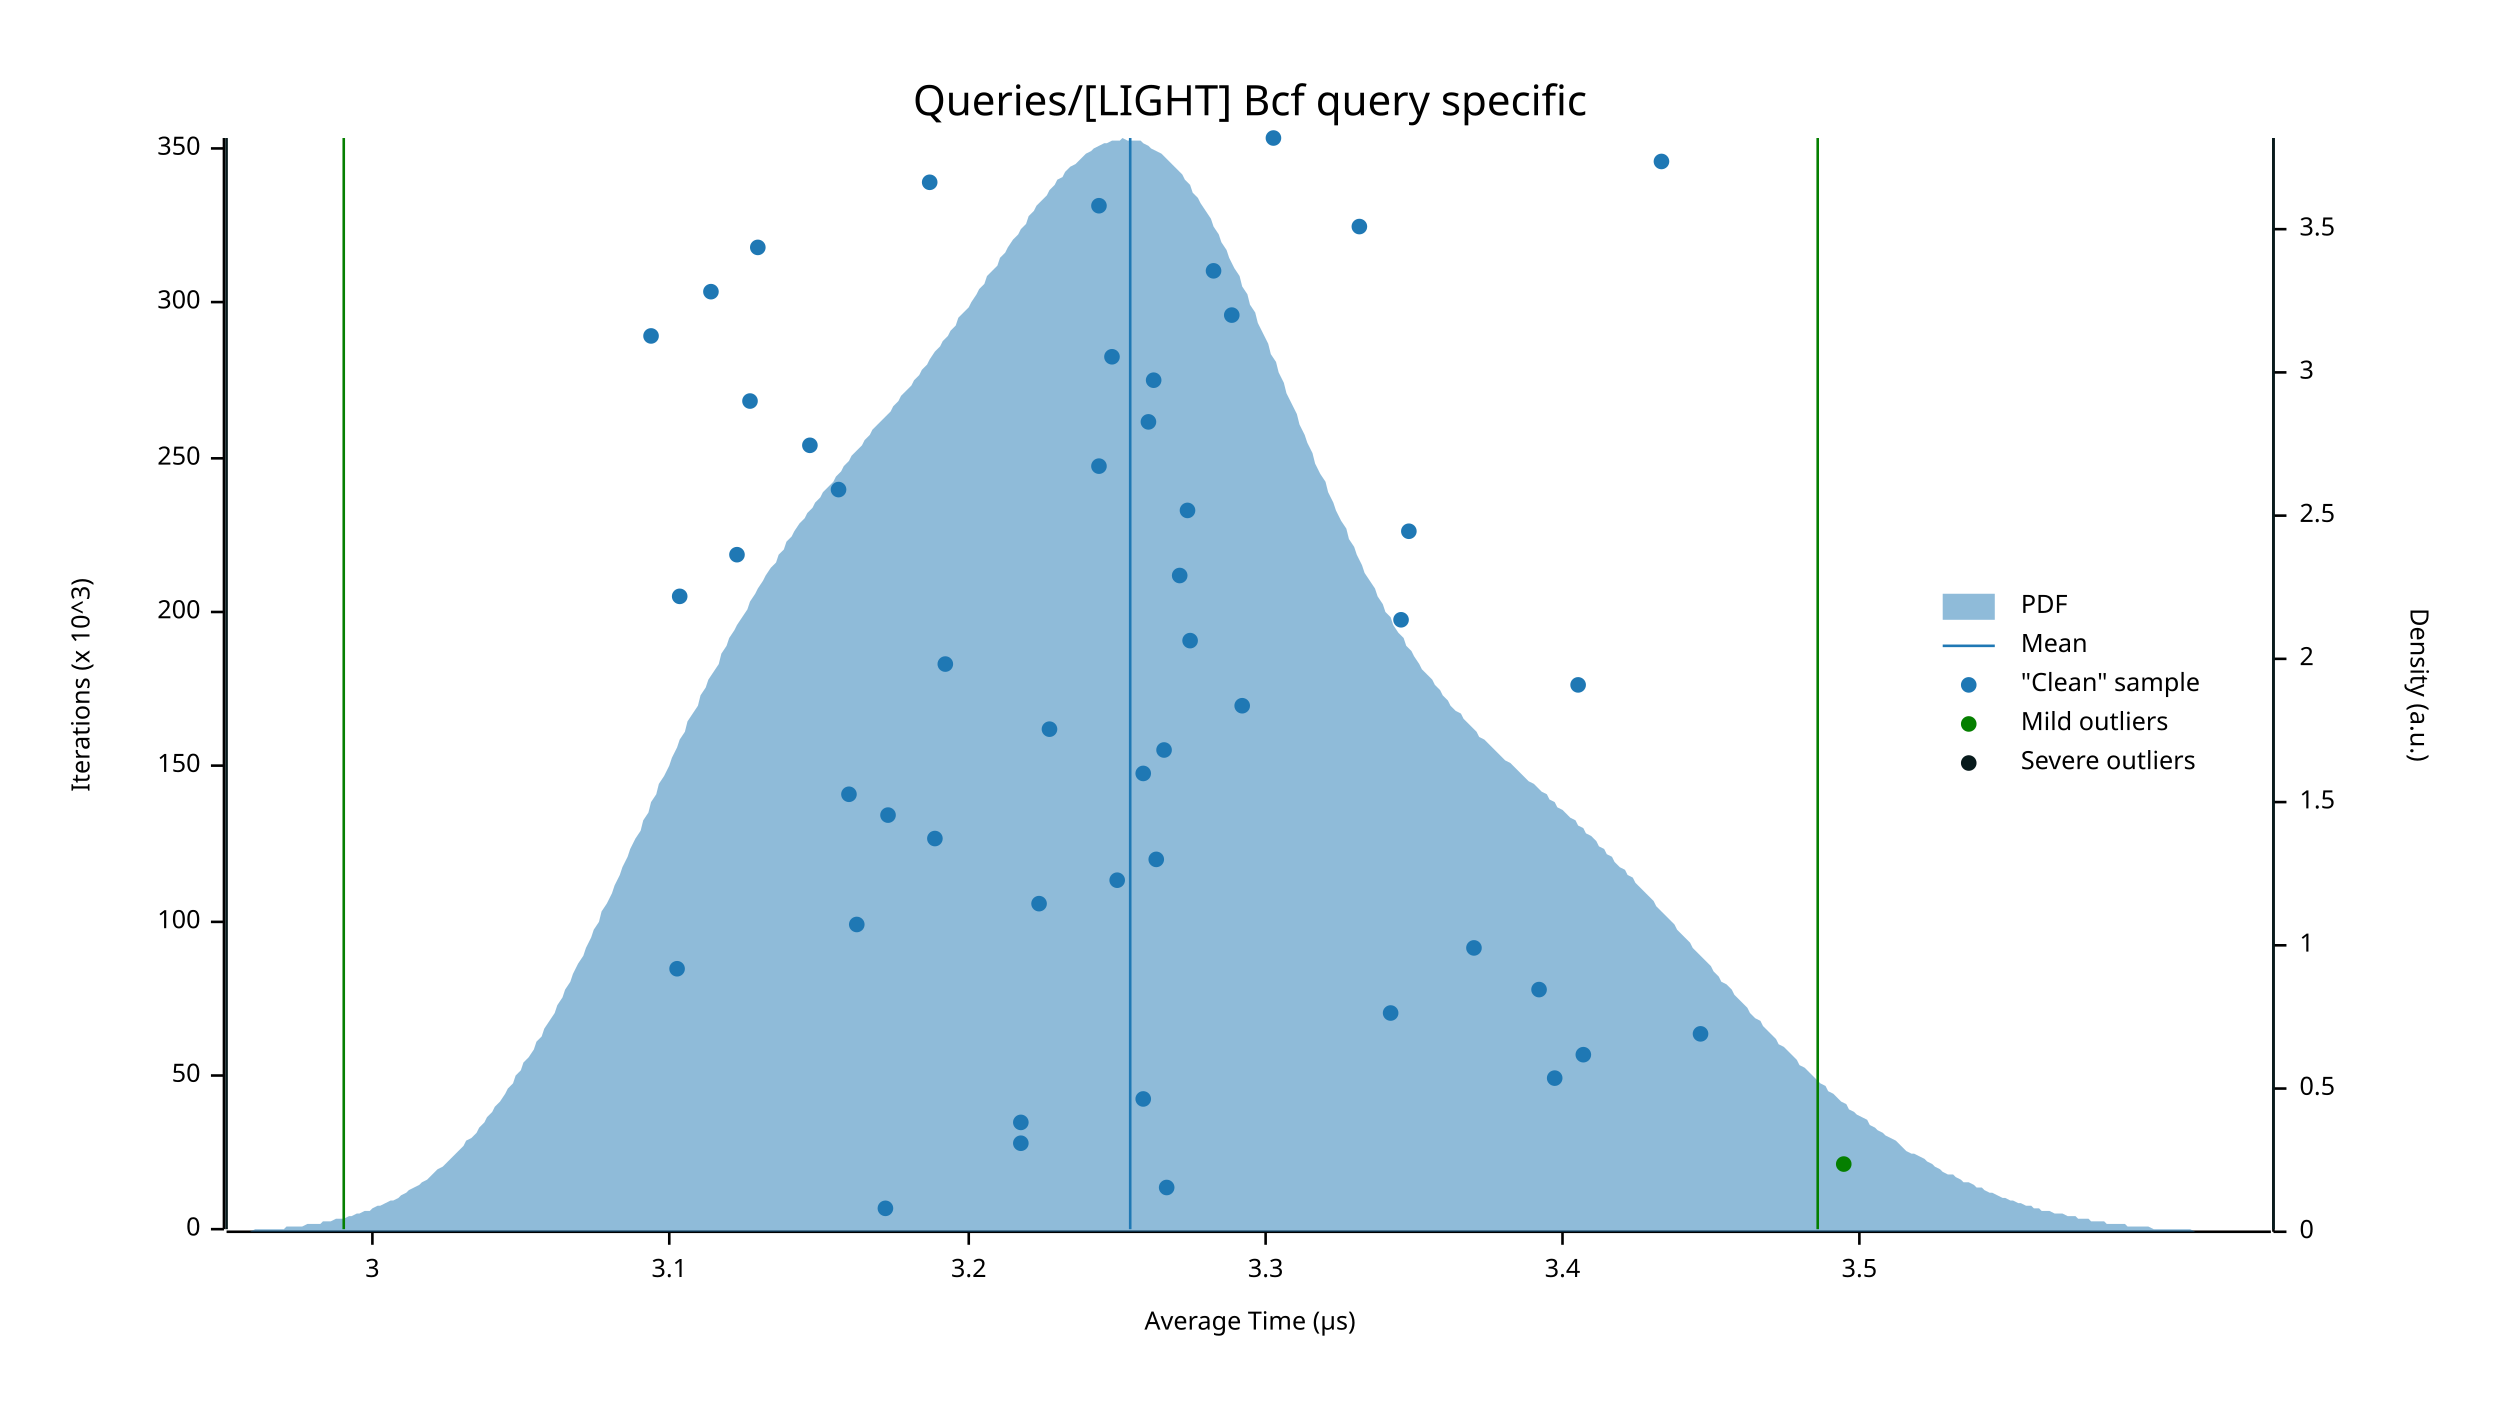
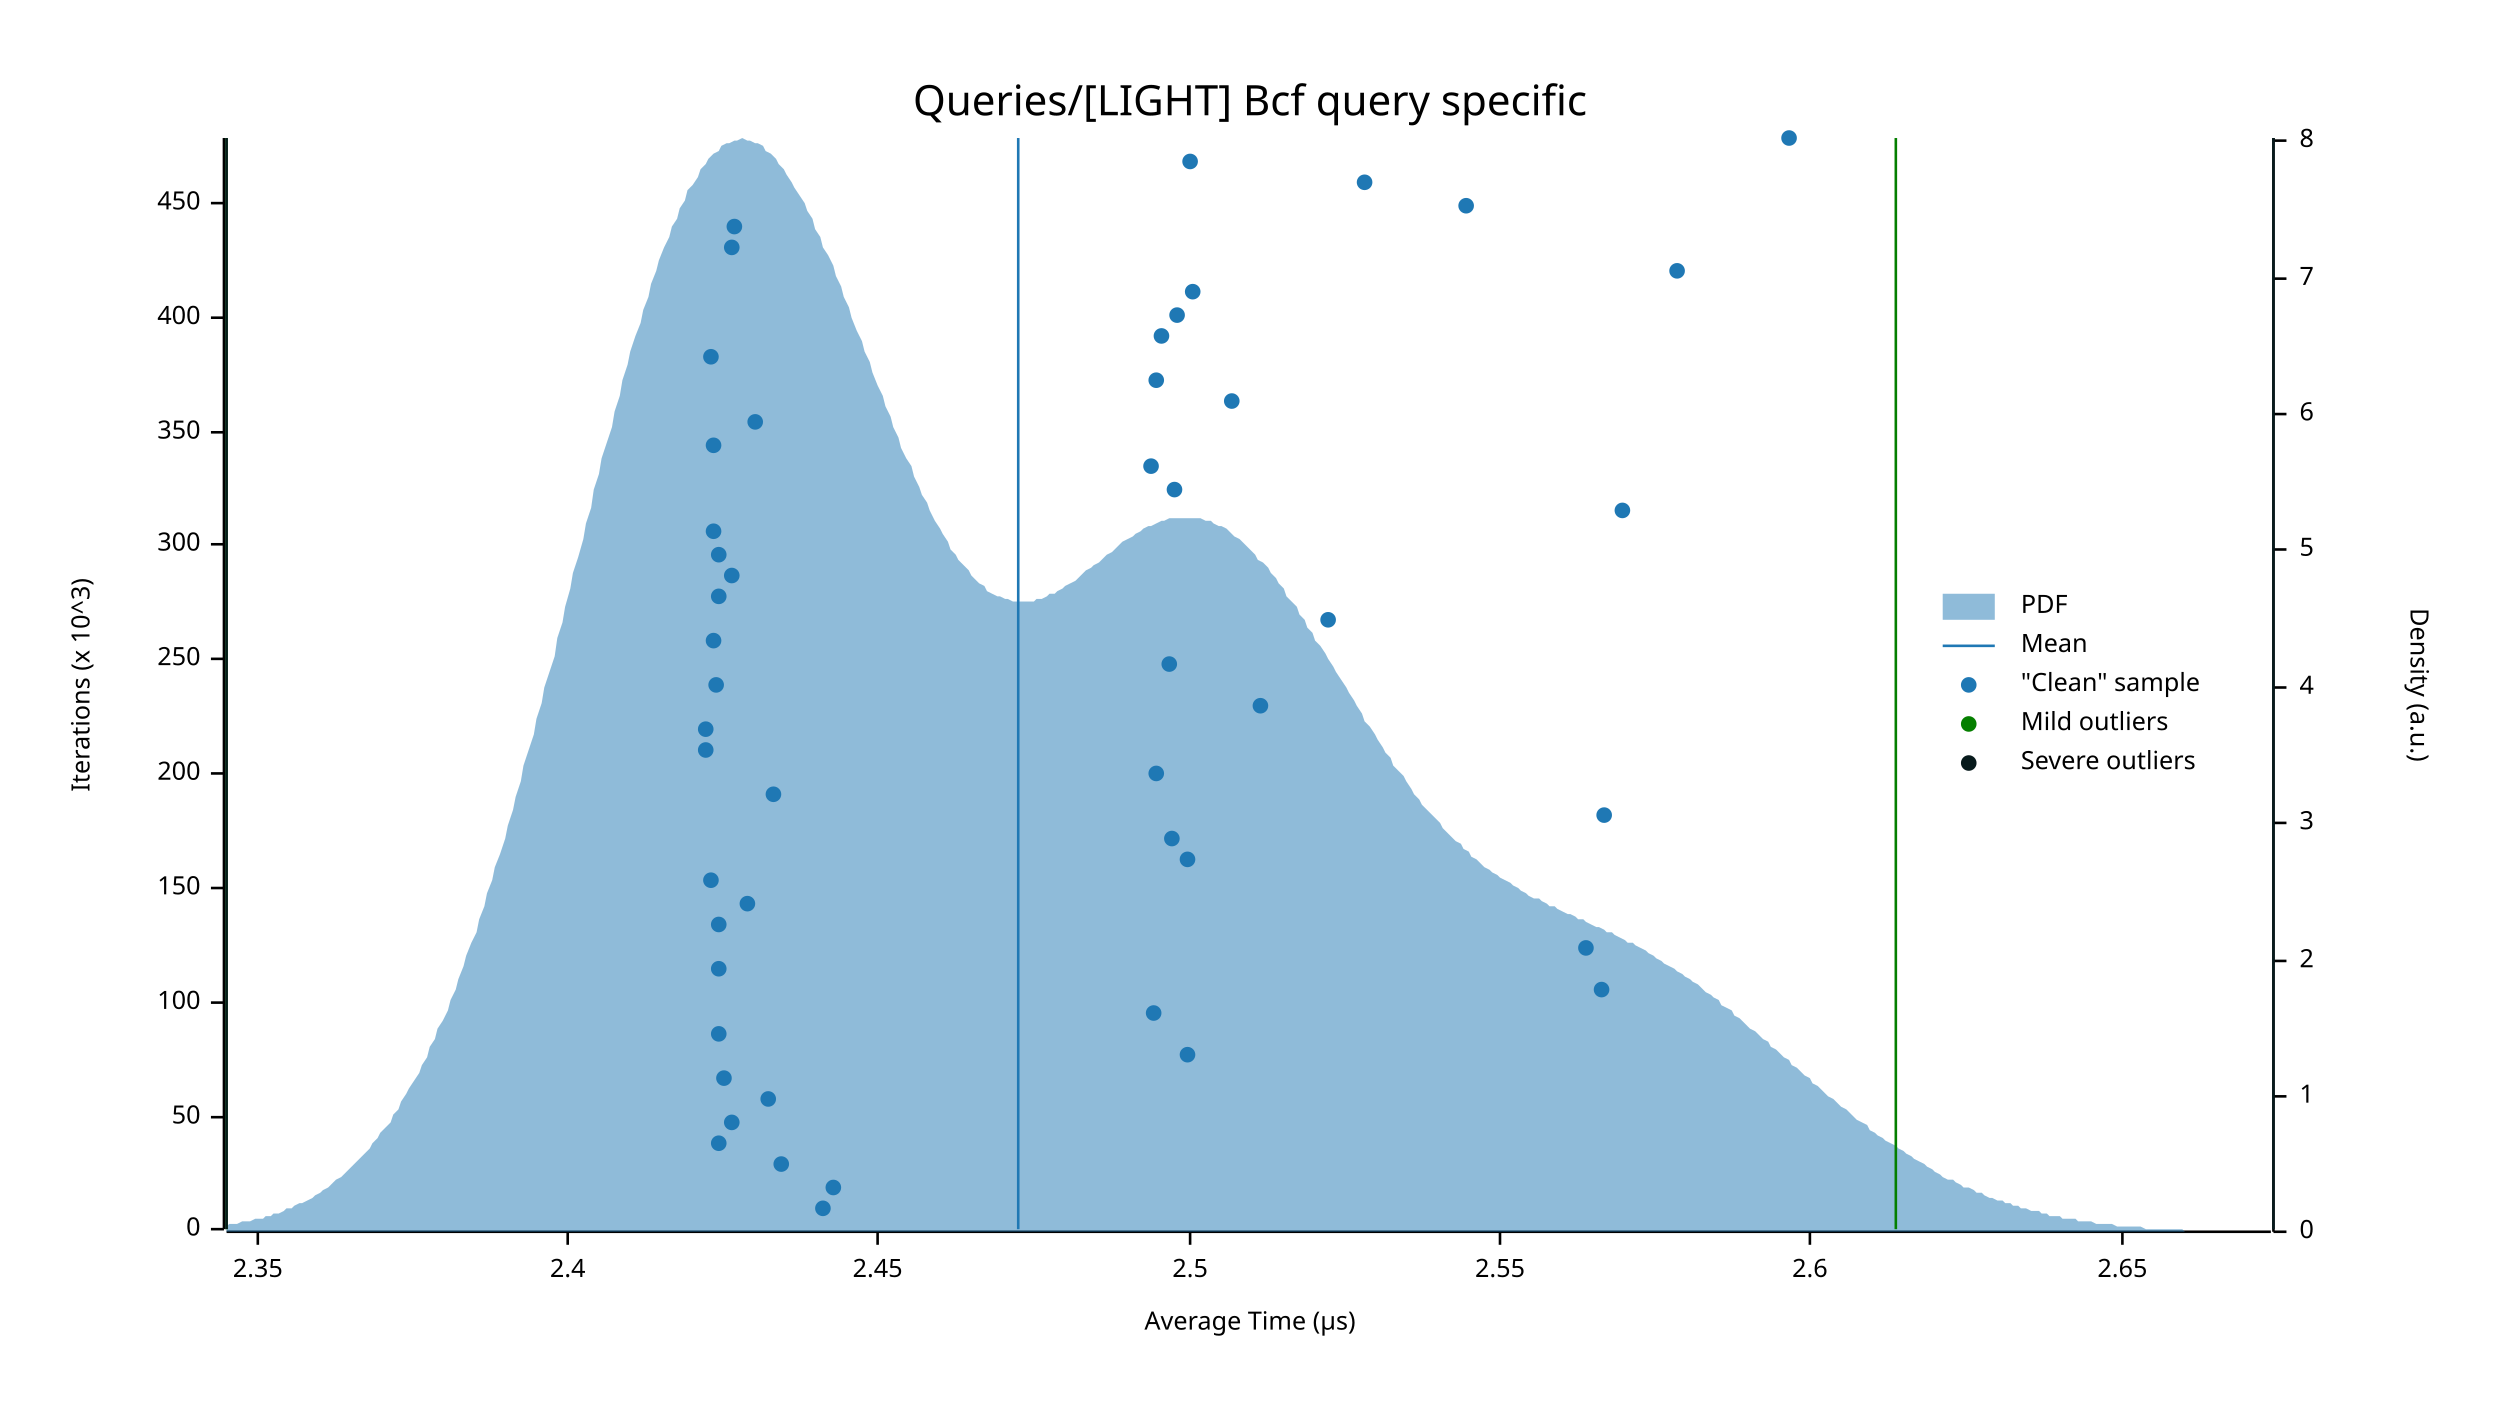
<svg xmlns="http://www.w3.org/2000/svg" width="960" height="540" viewBox="0 0 960 540">
  <text x="480" y="32" dy="0.76em" text-anchor="middle" font-family="sans-serif" font-size="16.129" opacity="1" fill="#000000">
Queries/[LIGHT] Bcf query specific
</text>
  <text x="27" y="263" dy="0.76em" text-anchor="middle" font-family="sans-serif" font-size="9.677" opacity="1" fill="#000000" transform="rotate(270, 27, 263)">
Iterations (x 10^3)
</text>
  <text x="480" y="513" dy="-0.5ex" text-anchor="middle" font-family="sans-serif" font-size="9.677" opacity="1" fill="#000000">
Average Time (µs)
</text>
  <polyline fill="none" opacity="1" stroke="#000000" stroke-width="1" points="86,53 86,472 " />
  <text x="77" y="472" dy="0.5ex" text-anchor="end" font-family="sans-serif" font-size="9.677" opacity="1" fill="#000000">
0
</text>
  <polyline fill="none" opacity="1" stroke="#000000" stroke-width="1" points="81,472 86,472 " />
-   <text x="77" y="413" dy="0.5ex" text-anchor="end" font-family="sans-serif" font-size="9.677" opacity="1" fill="#000000">
+   <text x="77" y="429" dy="0.5ex" text-anchor="end" font-family="sans-serif" font-size="9.677" opacity="1" fill="#000000">
50
</text>
-   <polyline fill="none" opacity="1" stroke="#000000" stroke-width="1" points="81,413 86,413 " />
-   <text x="77" y="354" dy="0.5ex" text-anchor="end" font-family="sans-serif" font-size="9.677" opacity="1" fill="#000000">
+   <polyline fill="none" opacity="1" stroke="#000000" stroke-width="1" points="81,429 86,429 " />
+   <text x="77" y="385" dy="0.5ex" text-anchor="end" font-family="sans-serif" font-size="9.677" opacity="1" fill="#000000">
100
</text>
-   <polyline fill="none" opacity="1" stroke="#000000" stroke-width="1" points="81,354 86,354 " />
-   <text x="77" y="294" dy="0.5ex" text-anchor="end" font-family="sans-serif" font-size="9.677" opacity="1" fill="#000000">
+   <polyline fill="none" opacity="1" stroke="#000000" stroke-width="1" points="81,385 86,385 " />
+   <text x="77" y="341" dy="0.5ex" text-anchor="end" font-family="sans-serif" font-size="9.677" opacity="1" fill="#000000">
150
</text>
-   <polyline fill="none" opacity="1" stroke="#000000" stroke-width="1" points="81,294 86,294 " />
-   <text x="77" y="235" dy="0.5ex" text-anchor="end" font-family="sans-serif" font-size="9.677" opacity="1" fill="#000000">
+   <polyline fill="none" opacity="1" stroke="#000000" stroke-width="1" points="81,341 86,341 " />
+   <text x="77" y="297" dy="0.5ex" text-anchor="end" font-family="sans-serif" font-size="9.677" opacity="1" fill="#000000">
200
</text>
-   <polyline fill="none" opacity="1" stroke="#000000" stroke-width="1" points="81,235 86,235 " />
-   <text x="77" y="176" dy="0.5ex" text-anchor="end" font-family="sans-serif" font-size="9.677" opacity="1" fill="#000000">
+   <polyline fill="none" opacity="1" stroke="#000000" stroke-width="1" points="81,297 86,297 " />
+   <text x="77" y="253" dy="0.5ex" text-anchor="end" font-family="sans-serif" font-size="9.677" opacity="1" fill="#000000">
250
</text>
-   <polyline fill="none" opacity="1" stroke="#000000" stroke-width="1" points="81,176 86,176 " />
-   <text x="77" y="116" dy="0.5ex" text-anchor="end" font-family="sans-serif" font-size="9.677" opacity="1" fill="#000000">
+   <polyline fill="none" opacity="1" stroke="#000000" stroke-width="1" points="81,253 86,253 " />
+   <text x="77" y="209" dy="0.5ex" text-anchor="end" font-family="sans-serif" font-size="9.677" opacity="1" fill="#000000">
300
</text>
-   <polyline fill="none" opacity="1" stroke="#000000" stroke-width="1" points="81,116 86,116 " />
-   <text x="77" y="57" dy="0.5ex" text-anchor="end" font-family="sans-serif" font-size="9.677" opacity="1" fill="#000000">
+   <polyline fill="none" opacity="1" stroke="#000000" stroke-width="1" points="81,209 86,209 " />
+   <text x="77" y="166" dy="0.5ex" text-anchor="end" font-family="sans-serif" font-size="9.677" opacity="1" fill="#000000">
350
</text>
-   <polyline fill="none" opacity="1" stroke="#000000" stroke-width="1" points="81,57 86,57 " />
+   <polyline fill="none" opacity="1" stroke="#000000" stroke-width="1" points="81,166 86,166 " />
+   <text x="77" y="122" dy="0.5ex" text-anchor="end" font-family="sans-serif" font-size="9.677" opacity="1" fill="#000000">
+ 400
+ </text>
+   <polyline fill="none" opacity="1" stroke="#000000" stroke-width="1" points="81,122 86,122 " />
+   <text x="77" y="78" dy="0.5ex" text-anchor="end" font-family="sans-serif" font-size="9.677" opacity="1" fill="#000000">
+ 450
+ </text>
+   <polyline fill="none" opacity="1" stroke="#000000" stroke-width="1" points="81,78 86,78 " />
  <polyline fill="none" opacity="1" stroke="#000000" stroke-width="1" points="87,473 872,473 " />
-   <text x="143" y="483" dy="0.76em" text-anchor="middle" font-family="sans-serif" font-size="9.677" opacity="1" fill="#000000">
- 3
+   <text x="99" y="483" dy="0.76em" text-anchor="middle" font-family="sans-serif" font-size="9.677" opacity="1" fill="#000000">
+ 2.35
</text>
-   <polyline fill="none" opacity="1" stroke="#000000" stroke-width="1" points="143,473 143,478 " />
-   <text x="257" y="483" dy="0.76em" text-anchor="middle" font-family="sans-serif" font-size="9.677" opacity="1" fill="#000000">
- 3.1
+   <polyline fill="none" opacity="1" stroke="#000000" stroke-width="1" points="99,473 99,478 " />
+   <text x="218" y="483" dy="0.76em" text-anchor="middle" font-family="sans-serif" font-size="9.677" opacity="1" fill="#000000">
+ 2.4
</text>
-   <polyline fill="none" opacity="1" stroke="#000000" stroke-width="1" points="257,473 257,478 " />
-   <text x="372" y="483" dy="0.76em" text-anchor="middle" font-family="sans-serif" font-size="9.677" opacity="1" fill="#000000">
- 3.2
+   <polyline fill="none" opacity="1" stroke="#000000" stroke-width="1" points="218,473 218,478 " />
+   <text x="337" y="483" dy="0.76em" text-anchor="middle" font-family="sans-serif" font-size="9.677" opacity="1" fill="#000000">
+ 2.45
</text>
-   <polyline fill="none" opacity="1" stroke="#000000" stroke-width="1" points="372,473 372,478 " />
-   <text x="486" y="483" dy="0.76em" text-anchor="middle" font-family="sans-serif" font-size="9.677" opacity="1" fill="#000000">
- 3.3
+   <polyline fill="none" opacity="1" stroke="#000000" stroke-width="1" points="337,473 337,478 " />
+   <text x="457" y="483" dy="0.76em" text-anchor="middle" font-family="sans-serif" font-size="9.677" opacity="1" fill="#000000">
+ 2.5
</text>
-   <polyline fill="none" opacity="1" stroke="#000000" stroke-width="1" points="486,473 486,478 " />
-   <text x="600" y="483" dy="0.76em" text-anchor="middle" font-family="sans-serif" font-size="9.677" opacity="1" fill="#000000">
- 3.4
+   <polyline fill="none" opacity="1" stroke="#000000" stroke-width="1" points="457,473 457,478 " />
+   <text x="576" y="483" dy="0.76em" text-anchor="middle" font-family="sans-serif" font-size="9.677" opacity="1" fill="#000000">
+ 2.55
</text>
-   <polyline fill="none" opacity="1" stroke="#000000" stroke-width="1" points="600,473 600,478 " />
-   <text x="714" y="483" dy="0.76em" text-anchor="middle" font-family="sans-serif" font-size="9.677" opacity="1" fill="#000000">
- 3.5
+   <polyline fill="none" opacity="1" stroke="#000000" stroke-width="1" points="576,473 576,478 " />
+   <text x="695" y="483" dy="0.76em" text-anchor="middle" font-family="sans-serif" font-size="9.677" opacity="1" fill="#000000">
+ 2.6
</text>
-   <polyline fill="none" opacity="1" stroke="#000000" stroke-width="1" points="714,473 714,478 " />
+   <polyline fill="none" opacity="1" stroke="#000000" stroke-width="1" points="695,473 695,478 " />
+   <text x="815" y="483" dy="0.76em" text-anchor="middle" font-family="sans-serif" font-size="9.677" opacity="1" fill="#000000">
+ 2.65
+ </text>
+   <polyline fill="none" opacity="1" stroke="#000000" stroke-width="1" points="815,473 815,478 " />
  <text x="933" y="263" dy="0.76em" text-anchor="middle" font-family="sans-serif" font-size="9.677" opacity="1" fill="#000000" transform="rotate(90, 933, 263)">
Density (a.u.)
</text>
  <polyline fill="none" opacity="1" stroke="#000000" stroke-width="1" points="873,53 873,473 " />
  <text x="883" y="473" dy="0.5ex" text-anchor="start" font-family="sans-serif" font-size="9.677" opacity="1" fill="#000000">
0
</text>
  <polyline fill="none" opacity="1" stroke="#000000" stroke-width="1" points="873,473 878,473 " />
-   <text x="883" y="418" dy="0.5ex" text-anchor="start" font-family="sans-serif" font-size="9.677" opacity="1" fill="#000000">
- 0.5
- </text>
-   <polyline fill="none" opacity="1" stroke="#000000" stroke-width="1" points="873,418 878,418 " />
-   <text x="883" y="363" dy="0.5ex" text-anchor="start" font-family="sans-serif" font-size="9.677" opacity="1" fill="#000000">
+   <text x="883" y="421" dy="0.5ex" text-anchor="start" font-family="sans-serif" font-size="9.677" opacity="1" fill="#000000">
1
</text>
-   <polyline fill="none" opacity="1" stroke="#000000" stroke-width="1" points="873,363 878,363 " />
-   <text x="883" y="308" dy="0.5ex" text-anchor="start" font-family="sans-serif" font-size="9.677" opacity="1" fill="#000000">
- 1.5
- </text>
-   <polyline fill="none" opacity="1" stroke="#000000" stroke-width="1" points="873,308 878,308 " />
-   <text x="883" y="253" dy="0.5ex" text-anchor="start" font-family="sans-serif" font-size="9.677" opacity="1" fill="#000000">
+   <polyline fill="none" opacity="1" stroke="#000000" stroke-width="1" points="873,421 878,421 " />
+   <text x="883" y="369" dy="0.5ex" text-anchor="start" font-family="sans-serif" font-size="9.677" opacity="1" fill="#000000">
2
</text>
-   <polyline fill="none" opacity="1" stroke="#000000" stroke-width="1" points="873,253 878,253 " />
-   <text x="883" y="198" dy="0.5ex" text-anchor="start" font-family="sans-serif" font-size="9.677" opacity="1" fill="#000000">
- 2.5
- </text>
-   <polyline fill="none" opacity="1" stroke="#000000" stroke-width="1" points="873,198 878,198 " />
-   <text x="883" y="143" dy="0.5ex" text-anchor="start" font-family="sans-serif" font-size="9.677" opacity="1" fill="#000000">
+   <polyline fill="none" opacity="1" stroke="#000000" stroke-width="1" points="873,369 878,369 " />
+   <text x="883" y="316" dy="0.5ex" text-anchor="start" font-family="sans-serif" font-size="9.677" opacity="1" fill="#000000">
3
</text>
-   <polyline fill="none" opacity="1" stroke="#000000" stroke-width="1" points="873,143 878,143 " />
-   <text x="883" y="88" dy="0.5ex" text-anchor="start" font-family="sans-serif" font-size="9.677" opacity="1" fill="#000000">
- 3.5
+   <polyline fill="none" opacity="1" stroke="#000000" stroke-width="1" points="873,316 878,316 " />
+   <text x="883" y="264" dy="0.5ex" text-anchor="start" font-family="sans-serif" font-size="9.677" opacity="1" fill="#000000">
+ 4
</text>
-   <polyline fill="none" opacity="1" stroke="#000000" stroke-width="1" points="873,88 878,88 " />
-   <polygon opacity="0.5" fill="#1F78B4" points="87,473 88,473 90,473 91,473 93,473 94,473 96,473 98,472 99,472 101,472 102,472 104,472 105,472 107,472 109,472 110,471 112,471 113,471 115,471 116,471 118,470 120,470 121,470 123,470 124,469 126,469 127,469 129,468 131,468 132,468 134,467 135,467 137,466 138,466 140,465 142,465 143,464 145,463 146,463 148,462 150,461 151,461 153,460 154,459 156,458 157,457 159,456 161,455 162,454 164,453 165,452 167,450 168,449 170,448 172,446 173,445 175,443 176,442 178,440 179,438 181,437 183,435 184,433 186,431 187,429 189,427 190,425 192,423 194,420 195,418 197,416 198,413 200,411 201,408 203,406 205,403 206,400 208,398 209,395 211,392 213,389 214,386 216,383 217,380 219,377 220,374 222,370 224,367 225,364 227,360 228,357 230,354 231,350 233,347 235,343 236,340 238,336 239,333 241,329 242,326 244,322 246,319 247,315 249,312 250,308 252,305 253,301 255,298 257,294 258,291 260,287 261,284 263,281 264,277 266,274 268,271 269,267 271,264 272,261 274,258 276,255 277,251 279,248 280,245 282,242 283,240 285,237 287,234 288,231 290,228 291,226 293,223 294,221 296,218 298,216 299,213 301,211 302,208 304,206 305,204 307,201 309,199 310,197 312,195 313,193 315,191 316,189 318,187 320,185 321,183 323,181 324,179 326,177 327,175 329,173 331,171 332,169 334,167 335,165 337,163 339,161 340,160 342,158 343,156 345,154 346,152 348,150 350,148 351,146 353,144 354,142 356,140 357,138 359,135 361,133 362,131 364,129 365,127 367,125 368,122 370,120 372,118 373,116 375,113 376,111 378,109 379,106 381,104 383,102 384,99 386,97 387,95 389,92 391,90 392,88 394,86 395,83 397,81 398,79 400,77 402,75 403,73 405,71 406,69 408,68 409,66 411,64 413,63 414,62 416,60 417,59 419,58 420,57 422,56 424,55 425,55 427,54 428,54 430,54 431,53 433,54 435,54 436,54 438,54 439,55 441,56 442,57 444,58 446,59 447,60 449,62 450,63 452,65 454,67 455,69 457,71 458,74 460,76 461,78 463,81 465,84 466,87 468,90 469,93 471,96 472,99 474,103 476,106 477,110 479,113 480,117 482,120 483,124 485,128 487,132 488,136 490,139 491,143 493,147 494,151 496,155 498,159 499,163 501,167 502,170 504,174 505,178 507,182 509,185 510,189 512,193 513,196 515,200 517,203 518,207 520,210 521,213 523,217 524,220 526,223 528,226 529,229 531,232 532,235 534,237 535,240 537,243 539,245 540,248 542,250 543,252 545,255 546,257 548,259 550,261 551,263 553,265 554,267 556,269 557,271 559,273 561,274 562,276 564,278 565,279 567,281 568,283 570,284 572,286 573,287 575,289 576,290 578,292 580,293 581,294 583,296 584,297 586,299 587,300 589,301 591,303 592,304 594,305 595,307 597,308 598,310 600,311 602,313 603,314 605,315 606,317 608,318 609,320 611,321 613,323 614,325 616,326 617,328 619,329 620,331 622,333 624,334 625,336 627,337 628,339 630,341 632,343 633,344 635,346 636,348 638,350 639,351 641,353 643,355 644,357 646,359 647,360 649,362 650,364 652,366 654,368 655,369 657,371 658,373 660,375 661,377 663,378 665,380 666,382 668,384 669,385 671,387 672,389 674,391 676,392 677,394 679,396 680,397 682,399 683,401 685,402 687,404 688,405 690,407 691,409 693,410 695,412 696,413 698,415 699,416 701,417 702,419 704,420 706,422 707,423 709,424 710,426 712,427 713,428 715,429 717,430 718,432 720,433 721,434 723,435 724,436 726,437 728,438 729,439 731,441 732,442 734,443 735,443 737,444 739,445 740,446 742,447 743,448 745,449 746,450 748,451 750,451 751,452 753,453 754,454 756,454 758,455 759,456 761,456 762,457 764,458 765,458 767,459 769,460 770,460 772,461 773,461 775,462 776,462 778,463 780,463 781,464 783,464 784,465 786,465 787,465 789,466 791,466 792,466 794,467 795,467 797,467 798,468 800,468 802,468 803,469 805,469 806,469 808,469 809,470 811,470 813,470 814,470 816,470 817,471 819,471 821,471 822,471 824,471 825,471 827,472 828,472 830,472 832,472 833,472 835,472 836,472 838,472 839,472 841,472 843,473 844,473 846,473 847,473 849,473 850,473 852,473 854,473 855,473 857,473 858,473 860,473 861,473 863,473 865,473 866,473 868,473 869,473 871,473 873,473 873,473 87,473 " />
-   <polyline fill="none" opacity="1" stroke="#1F78B4" stroke-width="1" points="434,472 434,53 " />
-   <polyline fill="none" opacity="1" stroke="#057F00" stroke-width="1" points="132,472 132,53 " />
-   <polyline fill="none" opacity="1" stroke="#057F00" stroke-width="1" points="698,472 698,53 " />
+   <polyline fill="none" opacity="1" stroke="#000000" stroke-width="1" points="873,264 878,264 " />
+   <text x="883" y="211" dy="0.5ex" text-anchor="start" font-family="sans-serif" font-size="9.677" opacity="1" fill="#000000">
+ 5
+ </text>
+   <polyline fill="none" opacity="1" stroke="#000000" stroke-width="1" points="873,211 878,211 " />
+   <text x="883" y="159" dy="0.5ex" text-anchor="start" font-family="sans-serif" font-size="9.677" opacity="1" fill="#000000">
+ 6
+ </text>
+   <polyline fill="none" opacity="1" stroke="#000000" stroke-width="1" points="873,159 878,159 " />
+   <text x="883" y="107" dy="0.5ex" text-anchor="start" font-family="sans-serif" font-size="9.677" opacity="1" fill="#000000">
+ 7
+ </text>
+   <polyline fill="none" opacity="1" stroke="#000000" stroke-width="1" points="873,107 878,107 " />
+   <text x="883" y="54" dy="0.5ex" text-anchor="start" font-family="sans-serif" font-size="9.677" opacity="1" fill="#000000">
+ 8
+ </text>
+   <polyline fill="none" opacity="1" stroke="#000000" stroke-width="1" points="873,54 878,54 " />
+   <polygon opacity="0.5" fill="#1F78B4" points="87,471 88,470 90,470 91,470 93,469 94,469 96,469 98,468 99,468 101,468 102,467 104,467 105,466 107,466 109,465 110,464 112,464 113,463 115,462 116,462 118,461 120,460 121,459 123,458 124,457 126,456 127,455 129,453 131,452 132,451 134,449 135,448 137,446 138,445 140,443 142,441 143,439 145,437 146,435 148,433 150,431 151,428 153,426 154,423 156,420 157,418 159,415 161,412 162,409 164,406 165,402 167,399 168,395 170,392 172,388 173,384 175,380 176,376 178,371 179,367 181,362 183,358 184,353 186,348 187,343 189,338 190,333 192,328 194,322 195,317 197,311 198,306 200,300 201,294 203,288 205,282 206,276 208,270 209,264 211,258 213,252 214,245 216,239 217,233 219,226 220,220 222,214 224,207 225,201 227,195 228,188 230,182 231,176 233,170 235,164 236,158 238,152 239,146 241,140 242,135 244,129 246,124 247,119 249,114 250,109 252,104 253,100 255,95 257,91 258,87 260,84 261,80 263,77 264,73 266,71 268,68 269,65 271,63 272,61 274,59 276,58 277,56 279,55 280,55 282,54 283,54 285,53 287,54 288,54 290,55 291,55 293,56 294,58 296,59 298,61 299,63 301,65 302,67 304,70 305,72 307,75 309,78 310,81 312,84 313,88 315,91 316,95 318,98 320,102 321,106 323,110 324,114 326,118 327,122 329,127 331,131 332,135 334,139 335,143 337,148 339,152 340,156 342,160 343,164 345,168 346,172 348,176 350,179 351,183 353,187 354,190 356,193 357,196 359,200 361,203 362,205 364,208 365,211 367,213 368,215 370,217 372,219 373,221 375,223 376,224 378,225 379,227 381,228 383,229 384,229 386,230 387,230 389,231 391,231 392,231 394,231 395,231 397,231 398,230 400,230 402,229 403,228 405,228 406,227 408,226 409,225 411,224 413,223 414,222 416,220 417,219 419,218 420,217 422,216 424,214 425,213 427,212 428,211 430,209 431,208 433,207 435,206 436,205 438,204 439,203 441,202 442,202 444,201 446,200 447,200 449,199 450,199 452,199 454,199 455,199 457,199 458,199 460,199 461,199 463,200 465,200 466,201 468,202 469,202 471,203 472,204 474,206 476,207 477,208 479,210 480,211 482,213 483,215 485,216 487,218 488,220 490,222 491,224 493,226 494,229 496,231 498,233 499,236 501,238 502,241 504,243 505,246 507,248 509,251 510,253 512,256 513,258 515,261 517,264 518,266 520,269 521,271 523,274 524,277 526,279 528,282 529,284 531,287 532,289 534,291 535,294 537,296 539,298 540,300 542,303 543,305 545,307 546,309 548,311 550,313 551,314 553,316 554,318 556,320 557,321 559,323 561,324 562,326 564,327 565,329 567,330 568,331 570,333 572,334 573,335 575,336 576,337 578,338 580,339 581,340 583,341 584,342 586,343 587,344 589,345 591,345 592,346 594,347 595,348 597,348 598,349 600,350 602,351 603,351 605,352 606,353 608,353 609,354 611,355 613,356 614,356 616,357 617,358 619,358 620,359 622,360 624,361 625,362 627,362 628,363 630,364 632,365 633,366 635,367 636,368 638,369 639,370 641,371 643,372 644,373 646,374 647,375 649,376 650,377 652,378 654,380 655,381 657,382 658,383 660,384 661,386 663,387 665,388 666,390 668,391 669,392 671,394 672,395 674,396 676,398 677,399 679,400 680,402 682,403 683,404 685,406 687,407 688,409 690,410 691,411 693,413 695,414 696,416 698,417 699,418 701,420 702,421 704,422 706,424 707,425 709,426 710,427 712,429 713,430 715,431 717,432 718,434 720,435 721,436 723,437 724,438 726,439 728,440 729,441 731,442 732,443 734,444 735,445 737,446 739,447 740,448 742,449 743,450 745,451 746,452 748,453 750,453 751,454 753,455 754,456 756,456 758,457 759,458 761,458 762,459 764,460 765,460 767,461 769,461 770,462 772,462 773,463 775,463 776,464 778,464 780,465 781,465 783,465 784,466 786,466 787,467 789,467 791,467 792,468 794,468 795,468 797,468 798,469 800,469 802,469 803,469 805,470 806,470 808,470 809,470 811,470 813,471 814,471 816,471 817,471 819,471 821,471 822,471 824,472 825,472 827,472 828,472 830,472 832,472 833,472 835,472 836,472 838,472 839,473 841,473 843,473 844,473 846,473 847,473 849,473 850,473 852,473 854,473 855,473 857,473 858,473 860,473 861,473 863,473 865,473 866,473 868,473 869,473 871,473 873,473 873,473 87,473 " />
+   <polyline fill="none" opacity="1" stroke="#1F78B4" stroke-width="1" points="391,472 391,53 " />
+   <polyline fill="none" opacity="1" stroke="#057F00" stroke-width="1" points="87,472 87,53 " />
+   <polyline fill="none" opacity="1" stroke="#057F00" stroke-width="1" points="728,472 728,53 " />
  <polyline fill="none" opacity="1" stroke="#071A1C" stroke-width="1" points="87,472 87,53 " />
  <polyline fill="none" opacity="1" stroke="#071A1C" stroke-width="1" points="873,472 873,53 " />
-   <circle cx="340" cy="464" r="3" opacity="1" fill="#1F78B4" stroke="none" stroke-width="1" />
-   <circle cx="448" cy="456" r="3" opacity="1" fill="#1F78B4" stroke="none" stroke-width="1" />
-   <circle cx="392" cy="439" r="3" opacity="1" fill="#1F78B4" stroke="none" stroke-width="1" />
-   <circle cx="392" cy="431" r="3" opacity="1" fill="#1F78B4" stroke="none" stroke-width="1" />
-   <circle cx="439" cy="422" r="3" opacity="1" fill="#1F78B4" stroke="none" stroke-width="1" />
-   <circle cx="597" cy="414" r="3" opacity="1" fill="#1F78B4" stroke="none" stroke-width="1" />
-   <circle cx="608" cy="405" r="3" opacity="1" fill="#1F78B4" stroke="none" stroke-width="1" />
-   <circle cx="653" cy="397" r="3" opacity="1" fill="#1F78B4" stroke="none" stroke-width="1" />
-   <circle cx="534" cy="389" r="3" opacity="1" fill="#1F78B4" stroke="none" stroke-width="1" />
-   <circle cx="591" cy="380" r="3" opacity="1" fill="#1F78B4" stroke="none" stroke-width="1" />
-   <circle cx="260" cy="372" r="3" opacity="1" fill="#1F78B4" stroke="none" stroke-width="1" />
-   <circle cx="566" cy="364" r="3" opacity="1" fill="#1F78B4" stroke="none" stroke-width="1" />
-   <circle cx="329" cy="355" r="3" opacity="1" fill="#1F78B4" stroke="none" stroke-width="1" />
-   <circle cx="399" cy="347" r="3" opacity="1" fill="#1F78B4" stroke="none" stroke-width="1" />
-   <circle cx="429" cy="338" r="3" opacity="1" fill="#1F78B4" stroke="none" stroke-width="1" />
-   <circle cx="444" cy="330" r="3" opacity="1" fill="#1F78B4" stroke="none" stroke-width="1" />
-   <circle cx="359" cy="322" r="3" opacity="1" fill="#1F78B4" stroke="none" stroke-width="1" />
-   <circle cx="341" cy="313" r="3" opacity="1" fill="#1F78B4" stroke="none" stroke-width="1" />
-   <circle cx="326" cy="305" r="3" opacity="1" fill="#1F78B4" stroke="none" stroke-width="1" />
-   <circle cx="439" cy="297" r="3" opacity="1" fill="#1F78B4" stroke="none" stroke-width="1" />
-   <circle cx="447" cy="288" r="3" opacity="1" fill="#1F78B4" stroke="none" stroke-width="1" />
-   <circle cx="403" cy="280" r="3" opacity="1" fill="#1F78B4" stroke="none" stroke-width="1" />
-   <circle cx="477" cy="271" r="3" opacity="1" fill="#1F78B4" stroke="none" stroke-width="1" />
-   <circle cx="606" cy="263" r="3" opacity="1" fill="#1F78B4" stroke="none" stroke-width="1" />
-   <circle cx="363" cy="255" r="3" opacity="1" fill="#1F78B4" stroke="none" stroke-width="1" />
-   <circle cx="457" cy="246" r="3" opacity="1" fill="#1F78B4" stroke="none" stroke-width="1" />
-   <circle cx="538" cy="238" r="3" opacity="1" fill="#1F78B4" stroke="none" stroke-width="1" />
-   <circle cx="261" cy="229" r="3" opacity="1" fill="#1F78B4" stroke="none" stroke-width="1" />
-   <circle cx="453" cy="221" r="3" opacity="1" fill="#1F78B4" stroke="none" stroke-width="1" />
-   <circle cx="283" cy="213" r="3" opacity="1" fill="#1F78B4" stroke="none" stroke-width="1" />
-   <circle cx="541" cy="204" r="3" opacity="1" fill="#1F78B4" stroke="none" stroke-width="1" />
-   <circle cx="456" cy="196" r="3" opacity="1" fill="#1F78B4" stroke="none" stroke-width="1" />
-   <circle cx="322" cy="188" r="3" opacity="1" fill="#1F78B4" stroke="none" stroke-width="1" />
-   <circle cx="422" cy="179" r="3" opacity="1" fill="#1F78B4" stroke="none" stroke-width="1" />
-   <circle cx="311" cy="171" r="3" opacity="1" fill="#1F78B4" stroke="none" stroke-width="1" />
-   <circle cx="441" cy="162" r="3" opacity="1" fill="#1F78B4" stroke="none" stroke-width="1" />
-   <circle cx="288" cy="154" r="3" opacity="1" fill="#1F78B4" stroke="none" stroke-width="1" />
-   <circle cx="443" cy="146" r="3" opacity="1" fill="#1F78B4" stroke="none" stroke-width="1" />
-   <circle cx="427" cy="137" r="3" opacity="1" fill="#1F78B4" stroke="none" stroke-width="1" />
-   <circle cx="250" cy="129" r="3" opacity="1" fill="#1F78B4" stroke="none" stroke-width="1" />
-   <circle cx="473" cy="121" r="3" opacity="1" fill="#1F78B4" stroke="none" stroke-width="1" />
-   <circle cx="273" cy="112" r="3" opacity="1" fill="#1F78B4" stroke="none" stroke-width="1" />
-   <circle cx="466" cy="104" r="3" opacity="1" fill="#1F78B4" stroke="none" stroke-width="1" />
-   <circle cx="291" cy="95" r="3" opacity="1" fill="#1F78B4" stroke="none" stroke-width="1" />
-   <circle cx="522" cy="87" r="3" opacity="1" fill="#1F78B4" stroke="none" stroke-width="1" />
-   <circle cx="422" cy="79" r="3" opacity="1" fill="#1F78B4" stroke="none" stroke-width="1" />
-   <circle cx="357" cy="70" r="3" opacity="1" fill="#1F78B4" stroke="none" stroke-width="1" />
-   <circle cx="638" cy="62" r="3" opacity="1" fill="#1F78B4" stroke="none" stroke-width="1" />
-   <circle cx="489" cy="53" r="3" opacity="1" fill="#1F78B4" stroke="none" stroke-width="1" />
-   <circle cx="708" cy="447" r="3" opacity="1" fill="#057F00" stroke="none" stroke-width="1" />
+   <circle cx="316" cy="464" r="3" opacity="1" fill="#1F78B4" stroke="none" stroke-width="1" />
+   <circle cx="320" cy="456" r="3" opacity="1" fill="#1F78B4" stroke="none" stroke-width="1" />
+   <circle cx="300" cy="447" r="3" opacity="1" fill="#1F78B4" stroke="none" stroke-width="1" />
+   <circle cx="276" cy="439" r="3" opacity="1" fill="#1F78B4" stroke="none" stroke-width="1" />
+   <circle cx="281" cy="431" r="3" opacity="1" fill="#1F78B4" stroke="none" stroke-width="1" />
+   <circle cx="295" cy="422" r="3" opacity="1" fill="#1F78B4" stroke="none" stroke-width="1" />
+   <circle cx="278" cy="414" r="3" opacity="1" fill="#1F78B4" stroke="none" stroke-width="1" />
+   <circle cx="456" cy="405" r="3" opacity="1" fill="#1F78B4" stroke="none" stroke-width="1" />
+   <circle cx="276" cy="397" r="3" opacity="1" fill="#1F78B4" stroke="none" stroke-width="1" />
+   <circle cx="443" cy="389" r="3" opacity="1" fill="#1F78B4" stroke="none" stroke-width="1" />
+   <circle cx="615" cy="380" r="3" opacity="1" fill="#1F78B4" stroke="none" stroke-width="1" />
+   <circle cx="276" cy="372" r="3" opacity="1" fill="#1F78B4" stroke="none" stroke-width="1" />
+   <circle cx="609" cy="364" r="3" opacity="1" fill="#1F78B4" stroke="none" stroke-width="1" />
+   <circle cx="276" cy="355" r="3" opacity="1" fill="#1F78B4" stroke="none" stroke-width="1" />
+   <circle cx="287" cy="347" r="3" opacity="1" fill="#1F78B4" stroke="none" stroke-width="1" />
+   <circle cx="273" cy="338" r="3" opacity="1" fill="#1F78B4" stroke="none" stroke-width="1" />
+   <circle cx="456" cy="330" r="3" opacity="1" fill="#1F78B4" stroke="none" stroke-width="1" />
+   <circle cx="450" cy="322" r="3" opacity="1" fill="#1F78B4" stroke="none" stroke-width="1" />
+   <circle cx="616" cy="313" r="3" opacity="1" fill="#1F78B4" stroke="none" stroke-width="1" />
+   <circle cx="297" cy="305" r="3" opacity="1" fill="#1F78B4" stroke="none" stroke-width="1" />
+   <circle cx="444" cy="297" r="3" opacity="1" fill="#1F78B4" stroke="none" stroke-width="1" />
+   <circle cx="271" cy="288" r="3" opacity="1" fill="#1F78B4" stroke="none" stroke-width="1" />
+   <circle cx="271" cy="280" r="3" opacity="1" fill="#1F78B4" stroke="none" stroke-width="1" />
+   <circle cx="484" cy="271" r="3" opacity="1" fill="#1F78B4" stroke="none" stroke-width="1" />
+   <circle cx="275" cy="263" r="3" opacity="1" fill="#1F78B4" stroke="none" stroke-width="1" />
+   <circle cx="449" cy="255" r="3" opacity="1" fill="#1F78B4" stroke="none" stroke-width="1" />
+   <circle cx="274" cy="246" r="3" opacity="1" fill="#1F78B4" stroke="none" stroke-width="1" />
+   <circle cx="510" cy="238" r="3" opacity="1" fill="#1F78B4" stroke="none" stroke-width="1" />
+   <circle cx="276" cy="229" r="3" opacity="1" fill="#1F78B4" stroke="none" stroke-width="1" />
+   <circle cx="281" cy="221" r="3" opacity="1" fill="#1F78B4" stroke="none" stroke-width="1" />
+   <circle cx="276" cy="213" r="3" opacity="1" fill="#1F78B4" stroke="none" stroke-width="1" />
+   <circle cx="274" cy="204" r="3" opacity="1" fill="#1F78B4" stroke="none" stroke-width="1" />
+   <circle cx="623" cy="196" r="3" opacity="1" fill="#1F78B4" stroke="none" stroke-width="1" />
+   <circle cx="451" cy="188" r="3" opacity="1" fill="#1F78B4" stroke="none" stroke-width="1" />
+   <circle cx="442" cy="179" r="3" opacity="1" fill="#1F78B4" stroke="none" stroke-width="1" />
+   <circle cx="274" cy="171" r="3" opacity="1" fill="#1F78B4" stroke="none" stroke-width="1" />
+   <circle cx="290" cy="162" r="3" opacity="1" fill="#1F78B4" stroke="none" stroke-width="1" />
+   <circle cx="473" cy="154" r="3" opacity="1" fill="#1F78B4" stroke="none" stroke-width="1" />
+   <circle cx="444" cy="146" r="3" opacity="1" fill="#1F78B4" stroke="none" stroke-width="1" />
+   <circle cx="273" cy="137" r="3" opacity="1" fill="#1F78B4" stroke="none" stroke-width="1" />
+   <circle cx="446" cy="129" r="3" opacity="1" fill="#1F78B4" stroke="none" stroke-width="1" />
+   <circle cx="452" cy="121" r="3" opacity="1" fill="#1F78B4" stroke="none" stroke-width="1" />
+   <circle cx="458" cy="112" r="3" opacity="1" fill="#1F78B4" stroke="none" stroke-width="1" />
+   <circle cx="644" cy="104" r="3" opacity="1" fill="#1F78B4" stroke="none" stroke-width="1" />
+   <circle cx="281" cy="95" r="3" opacity="1" fill="#1F78B4" stroke="none" stroke-width="1" />
+   <circle cx="282" cy="87" r="3" opacity="1" fill="#1F78B4" stroke="none" stroke-width="1" />
+   <circle cx="563" cy="79" r="3" opacity="1" fill="#1F78B4" stroke="none" stroke-width="1" />
+   <circle cx="524" cy="70" r="3" opacity="1" fill="#1F78B4" stroke="none" stroke-width="1" />
+   <circle cx="457" cy="62" r="3" opacity="1" fill="#1F78B4" stroke="none" stroke-width="1" />
+   <circle cx="687" cy="53" r="3" opacity="1" fill="#1F78B4" stroke="none" stroke-width="1" />
  <text x="776" y="228" dy="0.76em" text-anchor="start" font-family="sans-serif" font-size="9.677" opacity="1" fill="#000000">
PDF
</text>
  <text x="776" y="243" dy="0.76em" text-anchor="start" font-family="sans-serif" font-size="9.677" opacity="1" fill="#000000">
Mean
</text>
  <text x="776" y="258" dy="0.76em" text-anchor="start" font-family="sans-serif" font-size="9.677" opacity="1" fill="#000000">
"Clean" sample
</text>
  <text x="776" y="273" dy="0.76em" text-anchor="start" font-family="sans-serif" font-size="9.677" opacity="1" fill="#000000">
Mild outliers
</text>
  <text x="776" y="288" dy="0.76em" text-anchor="start" font-family="sans-serif" font-size="9.677" opacity="1" fill="#000000">
Severe outliers
</text>
  <rect x="746" y="228" width="20" height="10" opacity="0.5" fill="#1F78B4" stroke="none" />
  <polyline fill="none" opacity="1" stroke="#1F78B4" stroke-width="1" points="746,248 766,248 " />
  <circle cx="756" cy="263" r="3" opacity="1" fill="#1F78B4" stroke="none" stroke-width="1" />
  <circle cx="756" cy="278" r="3" opacity="1" fill="#057F00" stroke="none" stroke-width="1" />
  <circle cx="756" cy="293" r="3" opacity="1" fill="#071A1C" stroke="none" stroke-width="1" />
</svg>
